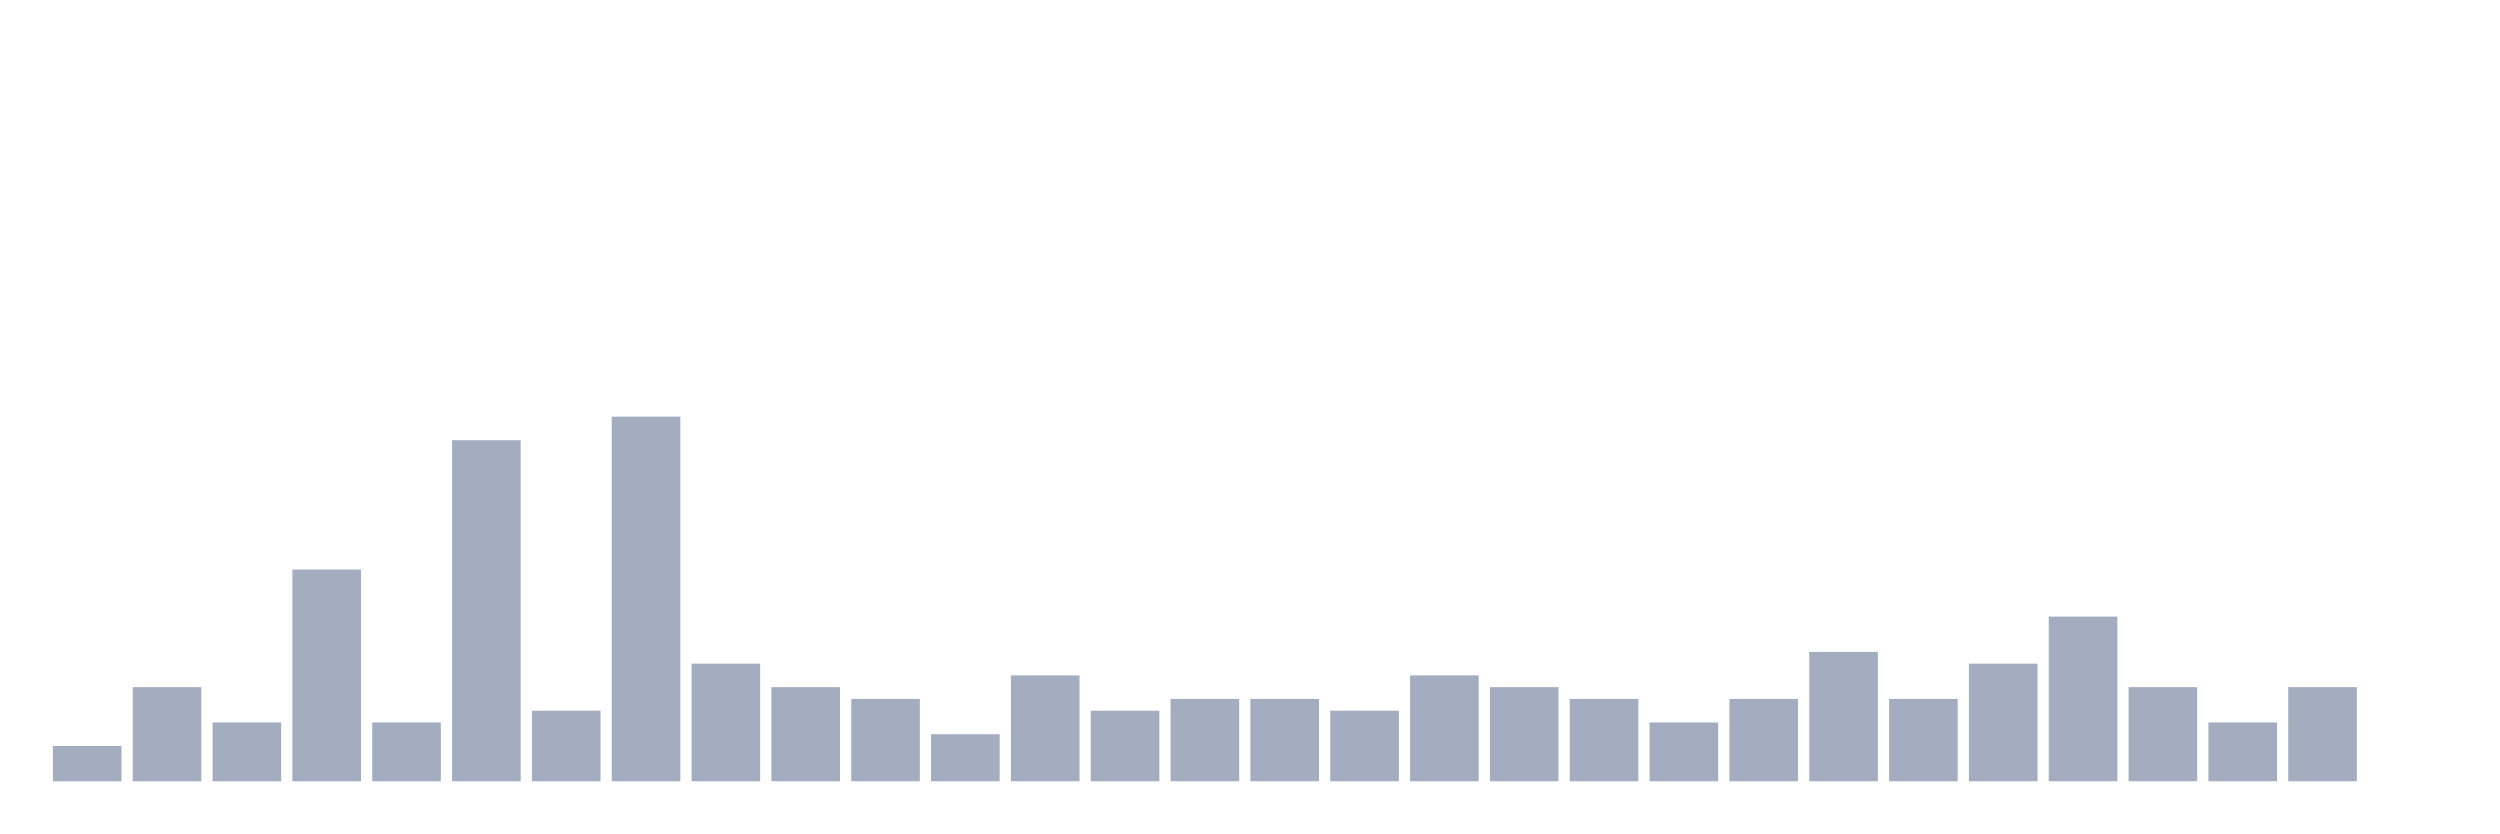
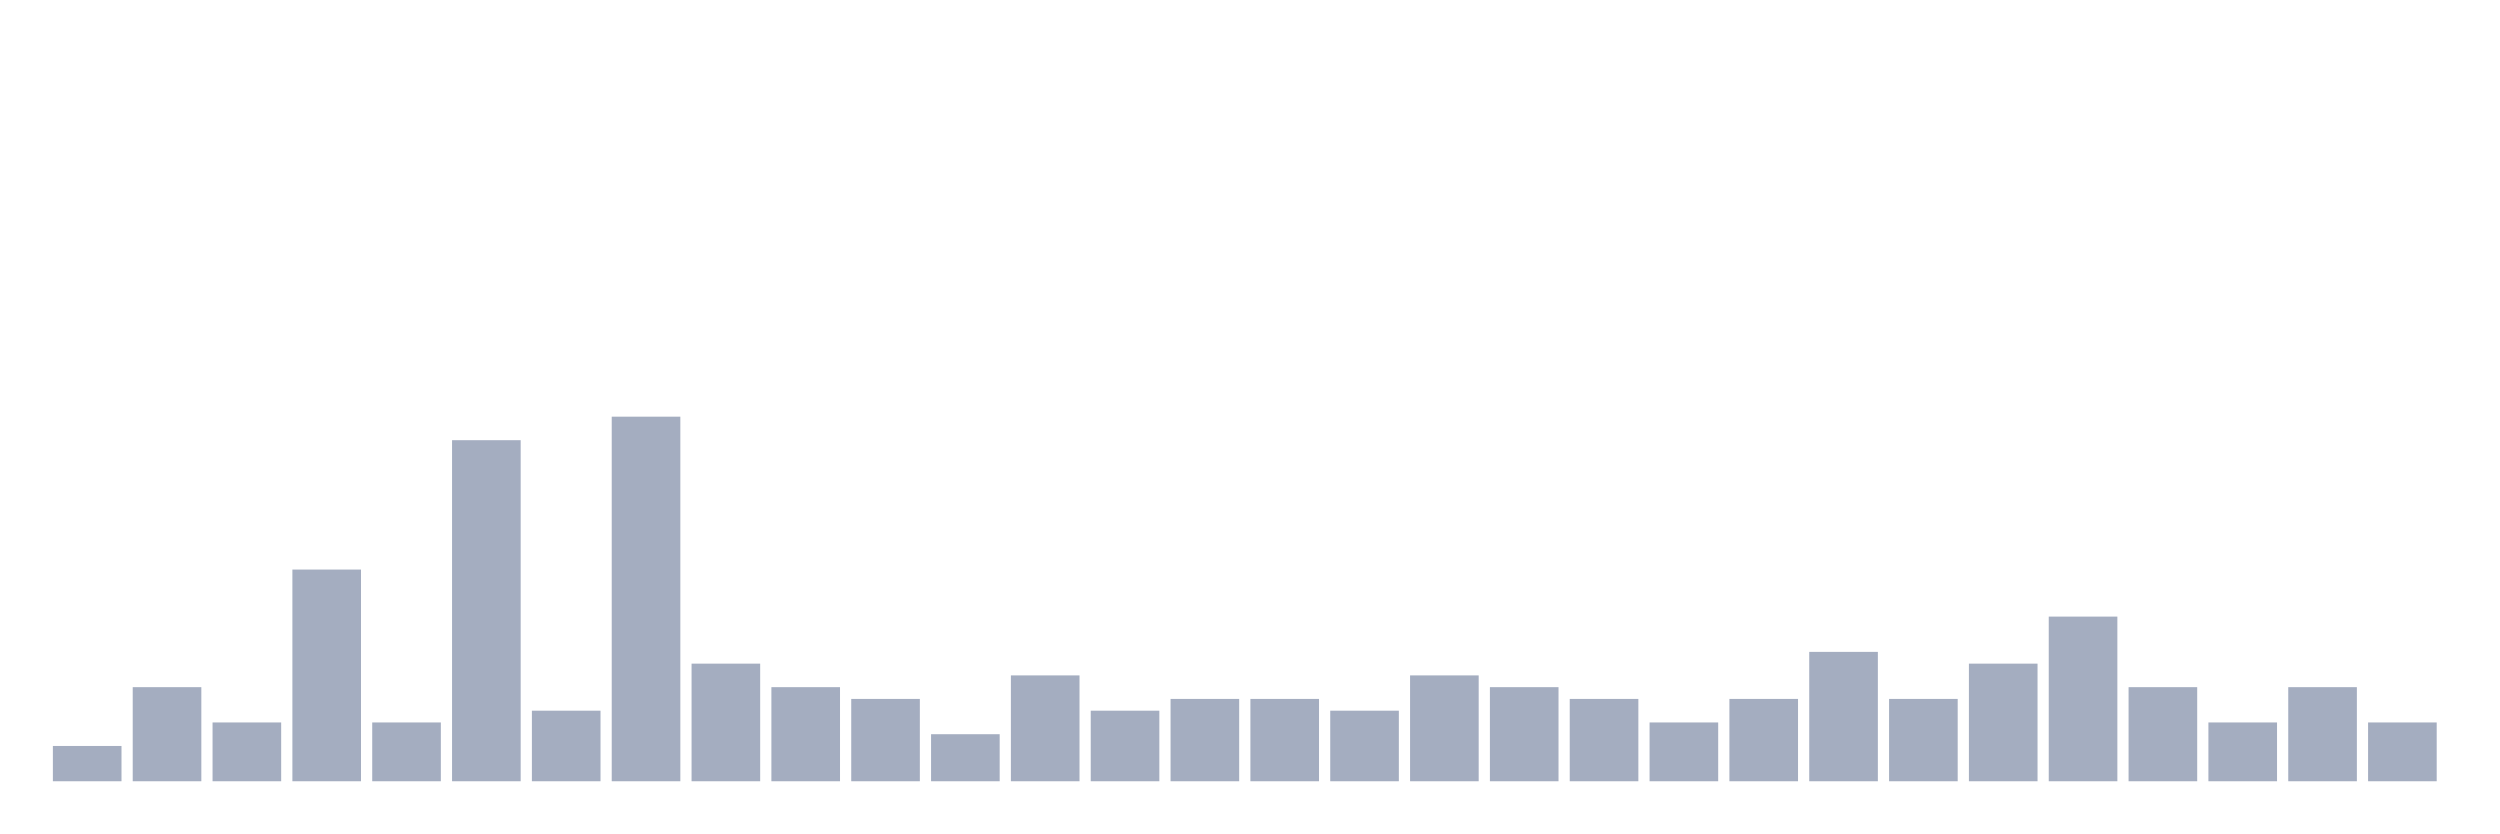
<svg xmlns="http://www.w3.org/2000/svg" viewBox="0 0 480 160">
  <g transform="translate(10,10)">
    <rect class="bar" x="0.153" width="13.175" y="133.226" height="6.774" fill="rgb(164,173,192)" />
    <rect class="bar" x="15.482" width="13.175" y="121.935" height="18.065" fill="rgb(164,173,192)" />
    <rect class="bar" x="30.81" width="13.175" y="128.71" height="11.29" fill="rgb(164,173,192)" />
    <rect class="bar" x="46.138" width="13.175" y="99.355" height="40.645" fill="rgb(164,173,192)" />
    <rect class="bar" x="61.466" width="13.175" y="128.71" height="11.29" fill="rgb(164,173,192)" />
    <rect class="bar" x="76.794" width="13.175" y="74.516" height="65.484" fill="rgb(164,173,192)" />
    <rect class="bar" x="92.123" width="13.175" y="126.452" height="13.548" fill="rgb(164,173,192)" />
    <rect class="bar" x="107.451" width="13.175" y="70" height="70" fill="rgb(164,173,192)" />
    <rect class="bar" x="122.779" width="13.175" y="117.419" height="22.581" fill="rgb(164,173,192)" />
    <rect class="bar" x="138.107" width="13.175" y="121.935" height="18.065" fill="rgb(164,173,192)" />
    <rect class="bar" x="153.436" width="13.175" y="124.194" height="15.806" fill="rgb(164,173,192)" />
    <rect class="bar" x="168.764" width="13.175" y="130.968" height="9.032" fill="rgb(164,173,192)" />
    <rect class="bar" x="184.092" width="13.175" y="119.677" height="20.323" fill="rgb(164,173,192)" />
    <rect class="bar" x="199.42" width="13.175" y="126.452" height="13.548" fill="rgb(164,173,192)" />
    <rect class="bar" x="214.748" width="13.175" y="124.194" height="15.806" fill="rgb(164,173,192)" />
    <rect class="bar" x="230.077" width="13.175" y="124.194" height="15.806" fill="rgb(164,173,192)" />
    <rect class="bar" x="245.405" width="13.175" y="126.452" height="13.548" fill="rgb(164,173,192)" />
    <rect class="bar" x="260.733" width="13.175" y="119.677" height="20.323" fill="rgb(164,173,192)" />
    <rect class="bar" x="276.061" width="13.175" y="121.935" height="18.065" fill="rgb(164,173,192)" />
    <rect class="bar" x="291.39" width="13.175" y="124.194" height="15.806" fill="rgb(164,173,192)" />
    <rect class="bar" x="306.718" width="13.175" y="128.71" height="11.29" fill="rgb(164,173,192)" />
    <rect class="bar" x="322.046" width="13.175" y="124.194" height="15.806" fill="rgb(164,173,192)" />
    <rect class="bar" x="337.374" width="13.175" y="115.161" height="24.839" fill="rgb(164,173,192)" />
    <rect class="bar" x="352.702" width="13.175" y="124.194" height="15.806" fill="rgb(164,173,192)" />
    <rect class="bar" x="368.031" width="13.175" y="117.419" height="22.581" fill="rgb(164,173,192)" />
    <rect class="bar" x="383.359" width="13.175" y="108.387" height="31.613" fill="rgb(164,173,192)" />
    <rect class="bar" x="398.687" width="13.175" y="121.935" height="18.065" fill="rgb(164,173,192)" />
    <rect class="bar" x="414.015" width="13.175" y="128.71" height="11.29" fill="rgb(164,173,192)" />
    <rect class="bar" x="429.344" width="13.175" y="121.935" height="18.065" fill="rgb(164,173,192)" />
-     <rect class="bar" x="444.672" width="13.175" y="140" height="0" fill="rgb(164,173,192)" />
+     <rect class="bar" x="444.672" width="13.175" y="128.71" height="11.29" fill="rgb(164,173,192)" />
  </g>
</svg>
